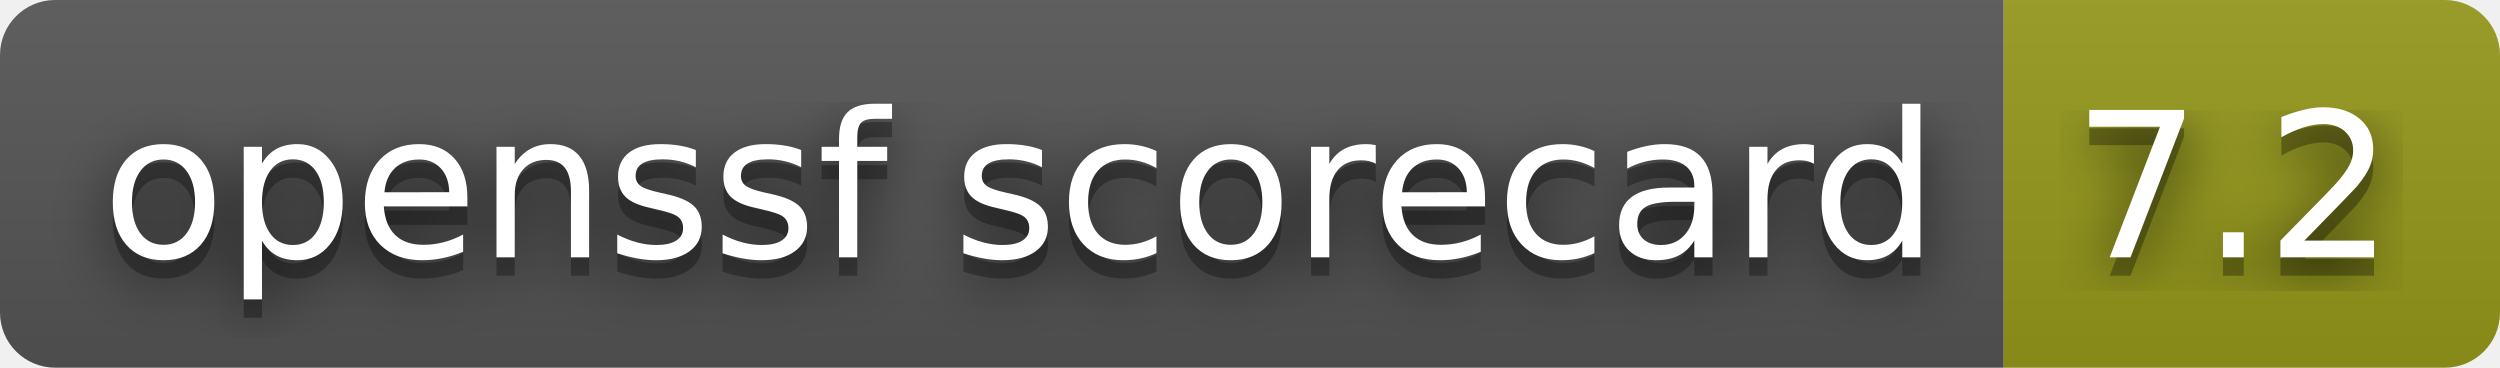
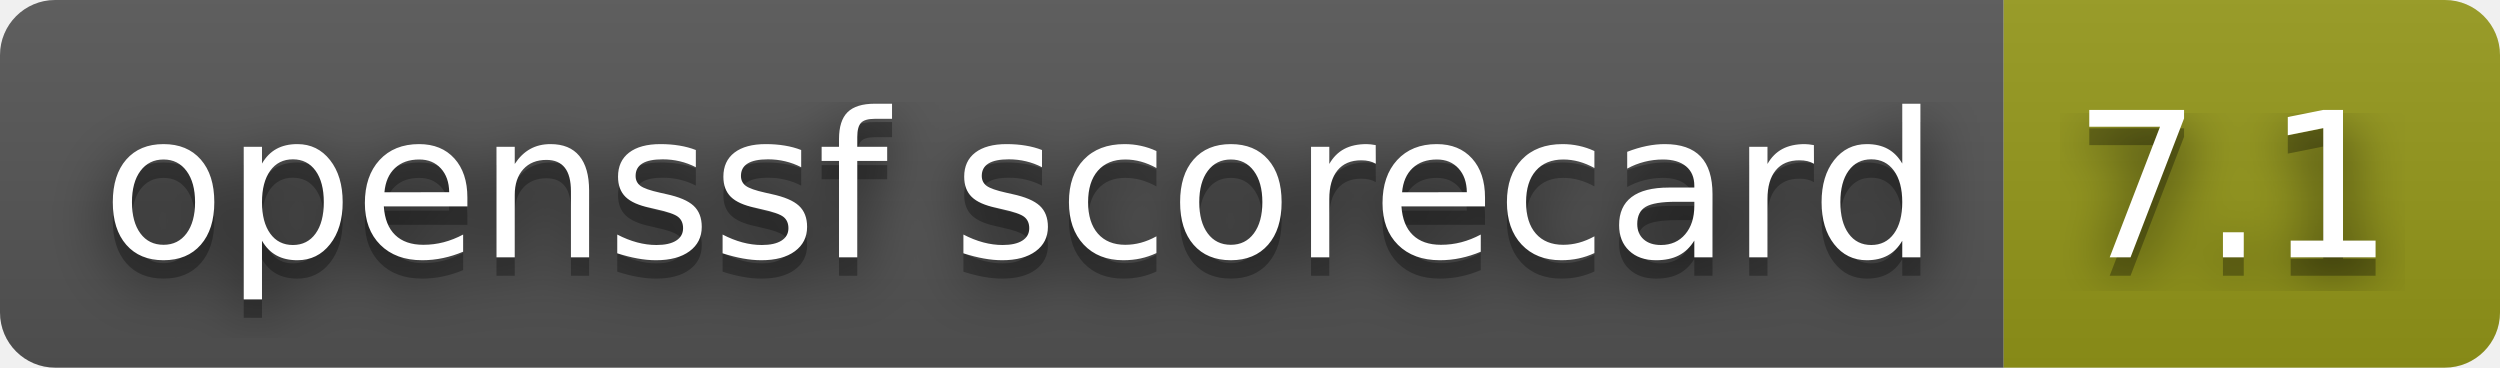
- <svg xmlns="http://www.w3.org/2000/svg" width="136" height="20" role="img" aria-label="openssf scorecard: 7.2">
+ <svg xmlns="http://www.w3.org/2000/svg" width="136" height="20" role="img" aria-label="openssf scorecard: 7.1">
  <filter id="blur">
    <feGaussianBlur stdDeviation="16" />
  </filter>
  <linearGradient id="s" x2="0" y2="100%">
    <stop offset="0" stop-color="#bbb" stop-opacity=".1" />
    <stop offset="1" stop-opacity=".1" />
  </linearGradient>
  <clipPath id="r">
    <rect width="136" height="20" rx="3" />
  </clipPath>
  <g clip-path="url(#r)">
    <rect width="109" height="20" fill="#555" />
    <rect x="109" width="27" height="20" fill="#95991a" />
    <rect width="136" height="20" fill="url(#s)" />
  </g>
  <g fill="#fff" text-anchor="middle" font-family="Verdana,Geneva,DejaVu Sans,sans-serif" text-rendering="geometricPrecision" font-size="110">
    <g transform="scale(.1)">
      <g aria-hidden="true" fill="#010101">
        <text x="555" y="150" fill-opacity=".8" filter="url(#blur)" textLength="990">openssf scorecard</text>
        <text x="555" y="150" fill-opacity=".3" textLength="990">openssf scorecard</text>
      </g>
      <text x="555" y="140" textLength="990">openssf scorecard</text>
    </g>
    <g transform="scale(.1)">
      <g aria-hidden="true" fill="#010101">
-         <text x="1215" y="150" fill-opacity=".8" filter="url(#blur)" textLength="170">7.2</text>
-         <text x="1215" y="150" fill-opacity=".3" textLength="170">7.2</text>
+         <text x="1215" y="150" fill-opacity=".8" filter="url(#blur)" textLength="170">7.1</text>
+         <text x="1215" y="150" fill-opacity=".3" textLength="170">7.1</text>
      </g>
-       <text x="1215" y="140" textLength="170">7.2</text>
+       <text x="1215" y="140" textLength="170">7.1</text>
    </g>
  </g>
</svg>
